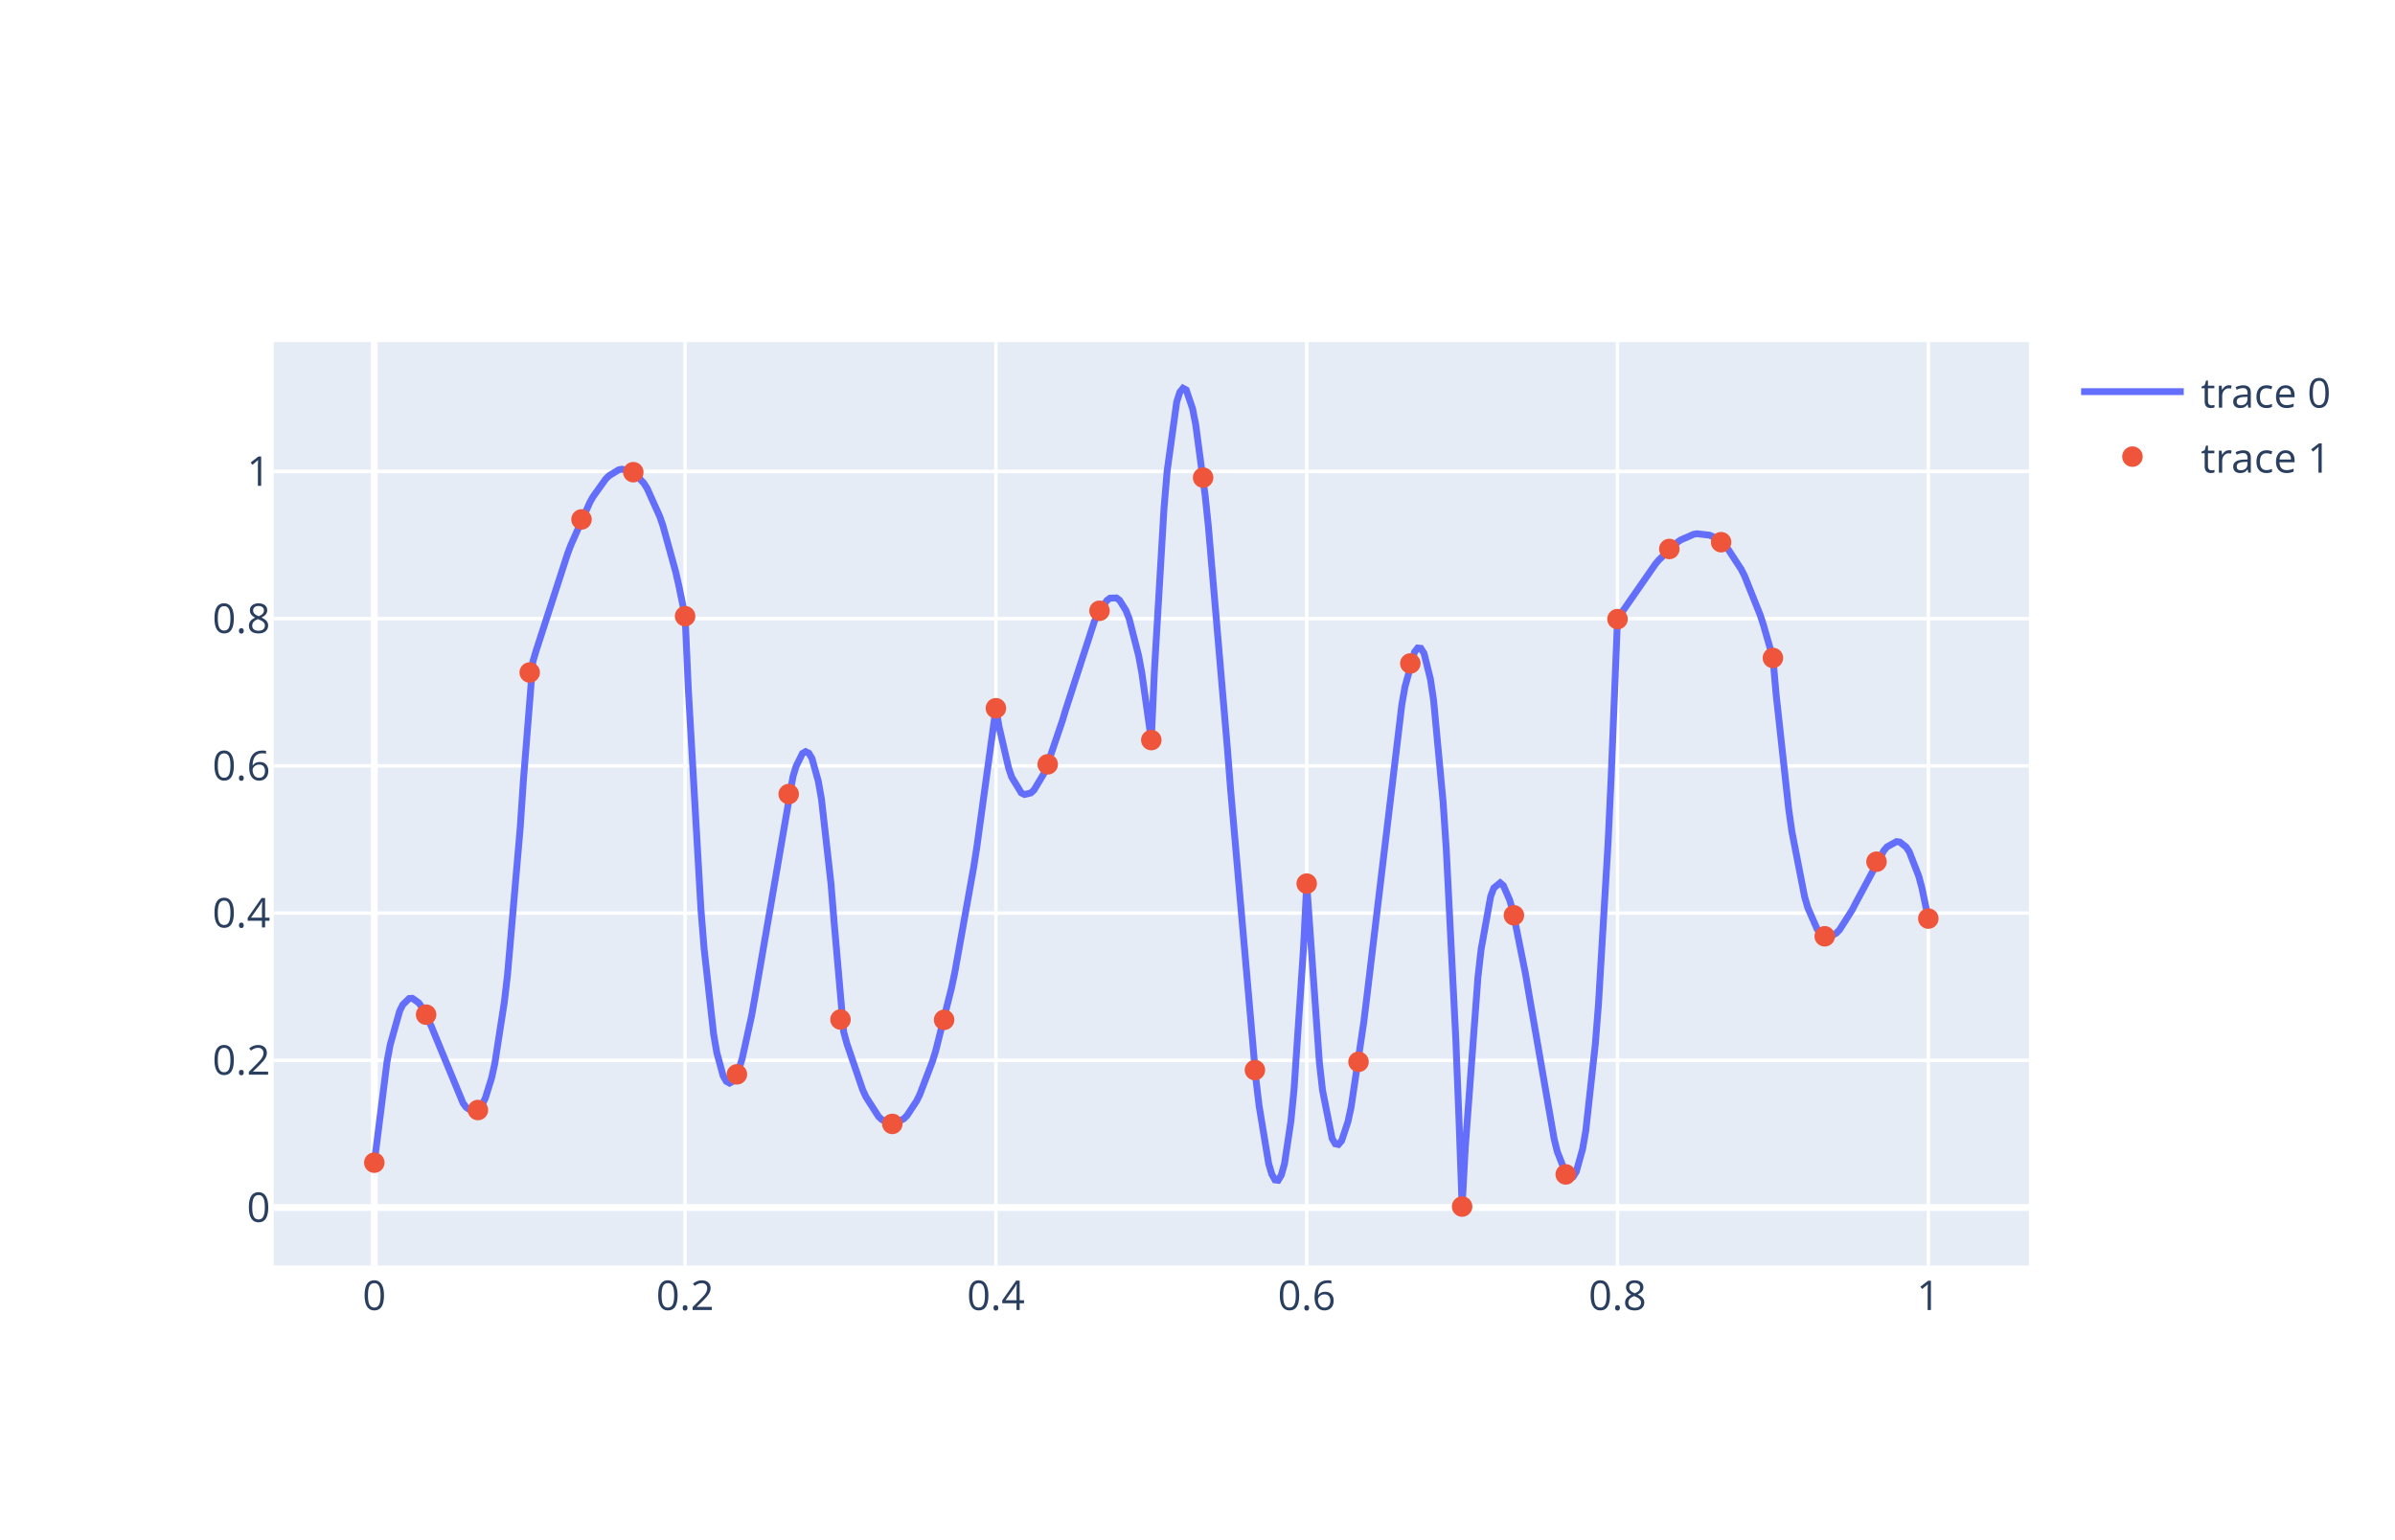
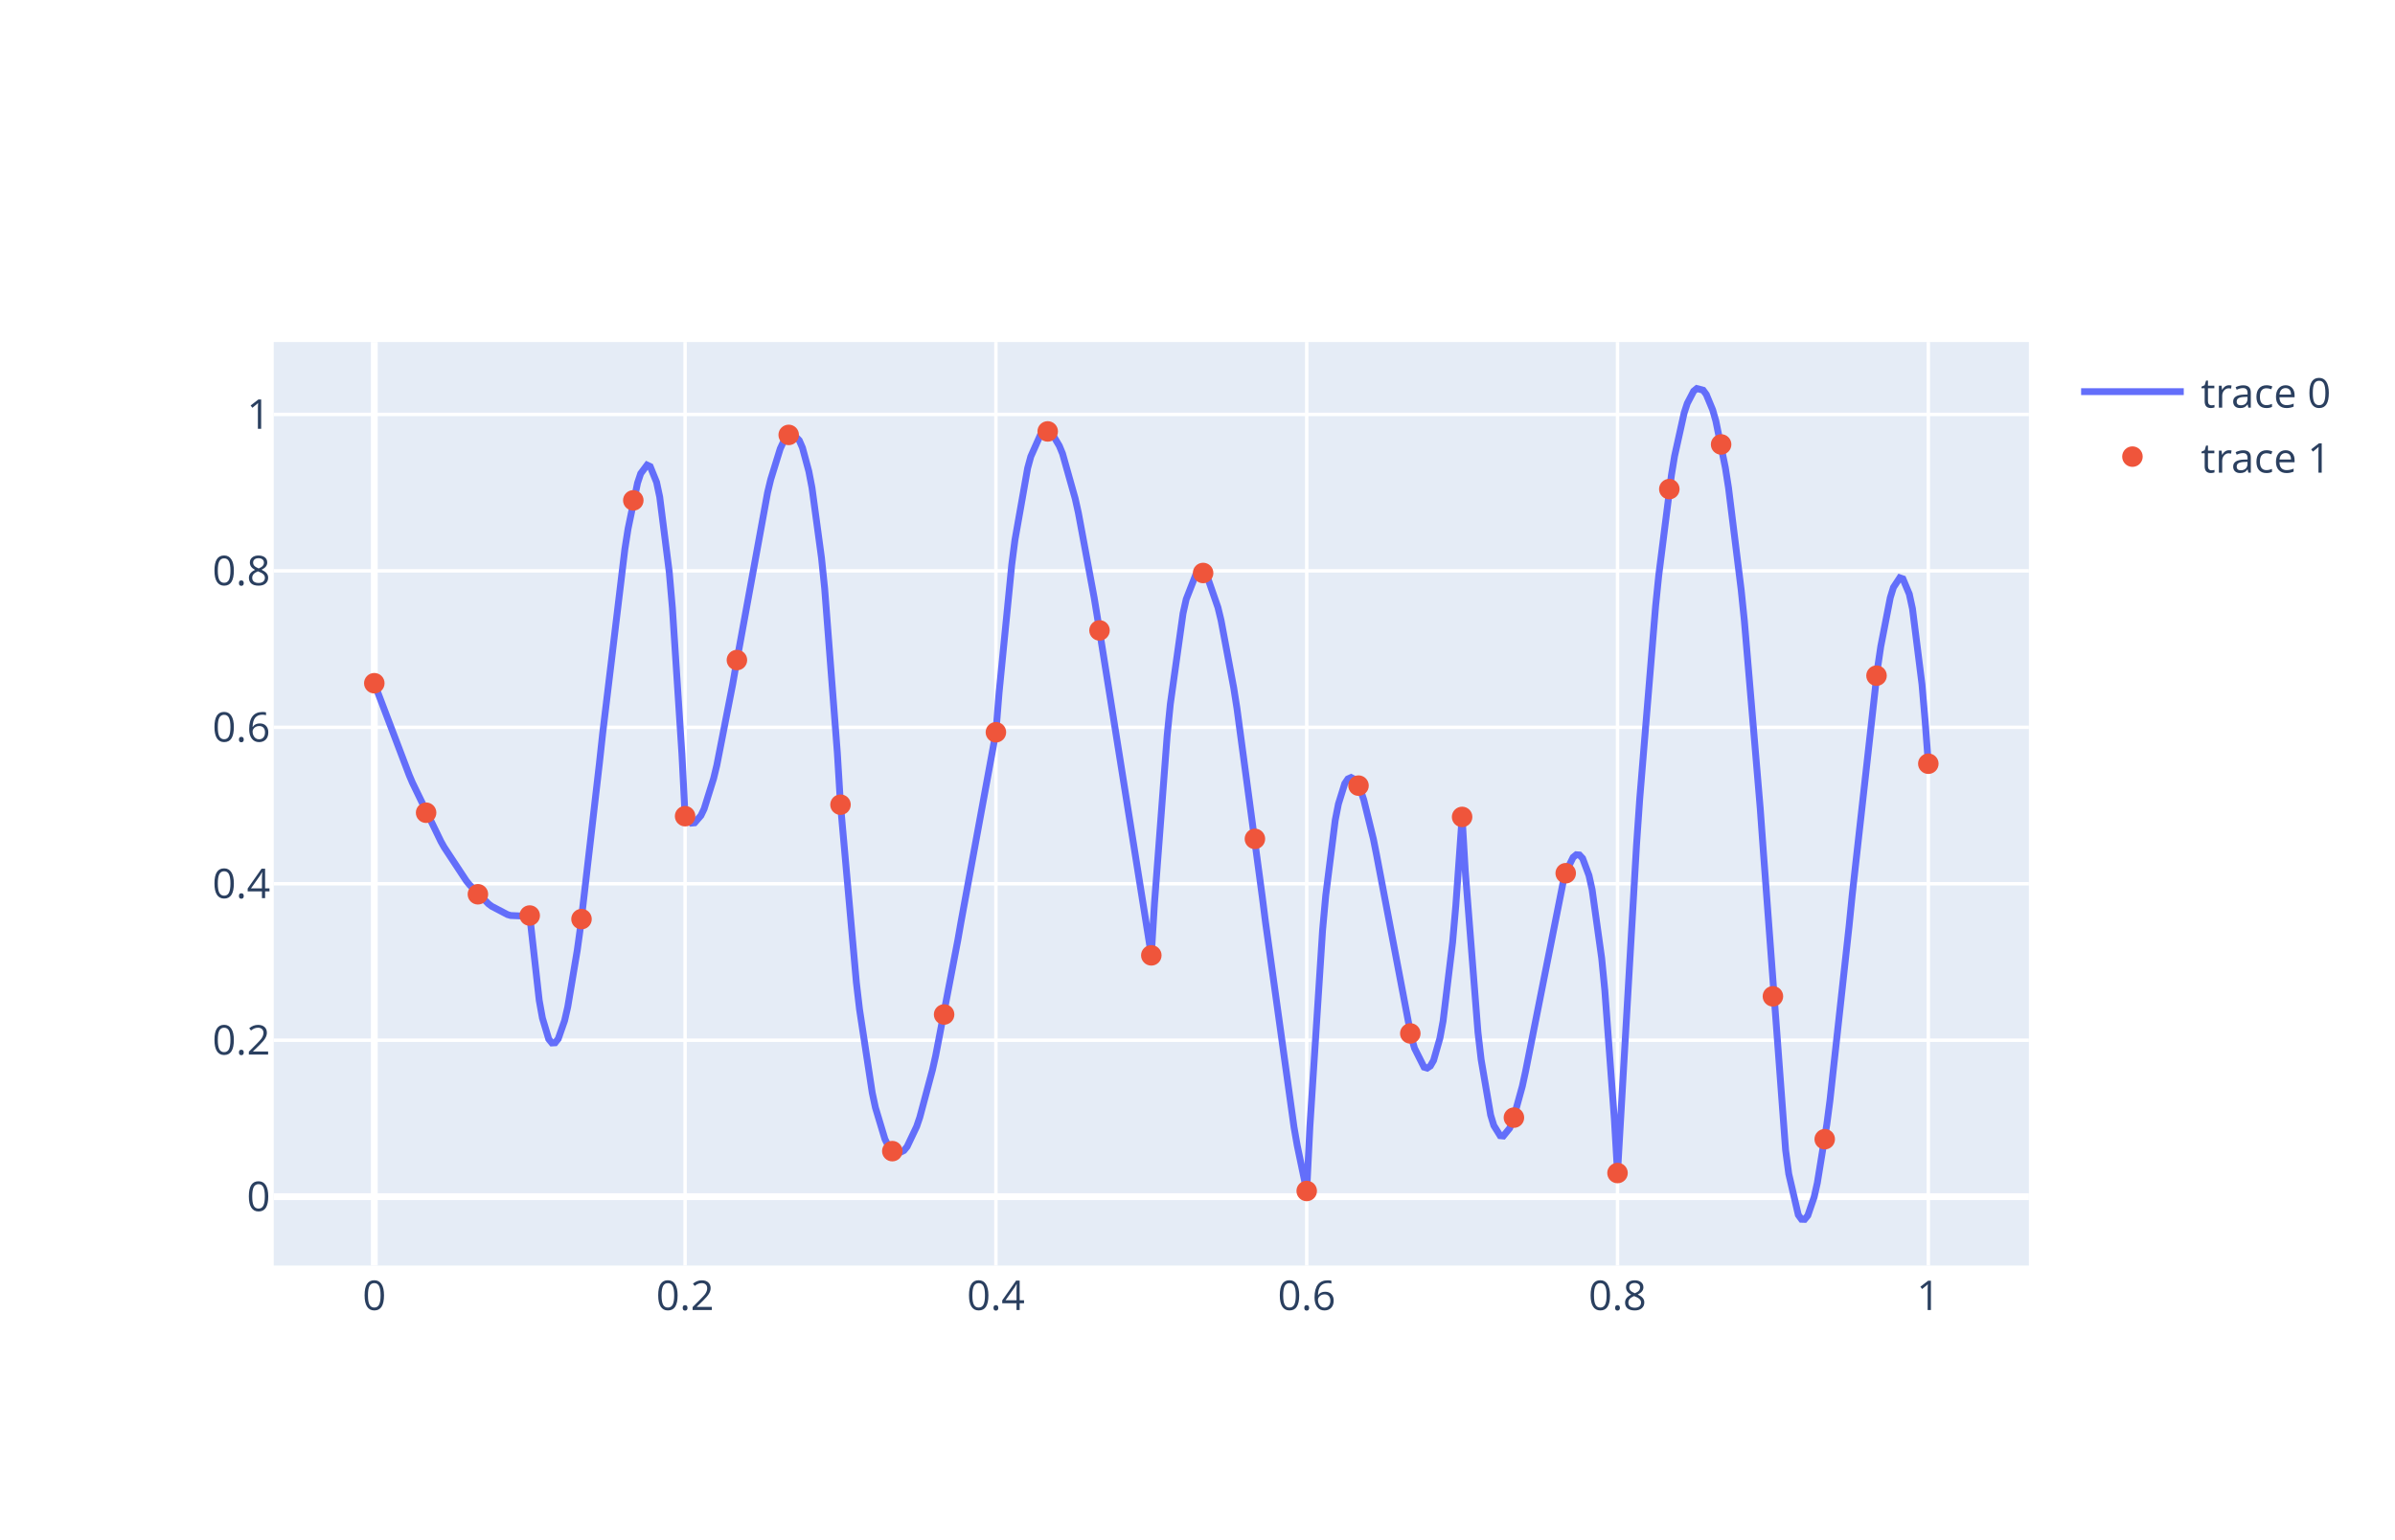
<svg xmlns="http://www.w3.org/2000/svg" class="main-svg" width="700" height="450" style="" viewBox="0 0 700 450">
  <rect x="0" y="0" width="700" height="450" style="fill: rgb(255, 255, 255); fill-opacity: 1;" />
-   <defs id="defs-9b384d">
+   <defs id="defs-17d8e3">
    <g class="clips">
-       <clipPath id="clip9b384dxyplot" class="plotclip">
+       <clipPath id="clip17d8e3xyplot" class="plotclip">
        <rect width="513" height="270" />
      </clipPath>
-       <clipPath class="axesclip" id="clip9b384dx">
+       <clipPath class="axesclip" id="clip17d8e3x">
        <rect x="80" y="0" width="513" height="450" />
      </clipPath>
-       <clipPath class="axesclip" id="clip9b384dy">
+       <clipPath class="axesclip" id="clip17d8e3y">
        <rect x="0" y="100" width="700" height="270" />
      </clipPath>
-       <clipPath class="axesclip" id="clip9b384dxy">
+       <clipPath class="axesclip" id="clip17d8e3xy">
        <rect x="80" y="100" width="513" height="270" />
      </clipPath>
    </g>
    <g class="gradients" />
  </defs>
  <g class="bglayer">
    <rect class="bg" x="80" y="100" width="513" height="270" style="fill: rgb(229, 236, 246); fill-opacity: 1; stroke-width: 0;" />
  </g>
  <g class="layer-below">
    <g class="imagelayer" />
    <g class="shapelayer" />
  </g>
  <g class="cartesianlayer">
    <g class="subplot xy">
      <g class="layer-subplot">
        <g class="shapelayer" />
        <g class="imagelayer" />
      </g>
      <g class="gridlayer">
        <g class="x">
          <path class="xgrid crisp" transform="translate(200.24,0)" d="M0,100v270" style="stroke: rgb(255, 255, 255); stroke-opacity: 1; stroke-width: 1px;" />
          <path class="xgrid crisp" transform="translate(291.08,0)" d="M0,100v270" style="stroke: rgb(255, 255, 255); stroke-opacity: 1; stroke-width: 1px;" />
          <path class="xgrid crisp" transform="translate(381.92,0)" d="M0,100v270" style="stroke: rgb(255, 255, 255); stroke-opacity: 1; stroke-width: 1px;" />
          <path class="xgrid crisp" transform="translate(472.76,0)" d="M0,100v270" style="stroke: rgb(255, 255, 255); stroke-opacity: 1; stroke-width: 1px;" />
          <path class="xgrid crisp" transform="translate(563.6,0)" d="M0,100v270" style="stroke: rgb(255, 255, 255); stroke-opacity: 1; stroke-width: 1px;" />
        </g>
        <g class="y">
-           <path class="ygrid crisp" transform="translate(0,310)" d="M80,0h513" style="stroke: rgb(255, 255, 255); stroke-opacity: 1; stroke-width: 1px;" />
-           <path class="ygrid crisp" transform="translate(0,266.95)" d="M80,0h513" style="stroke: rgb(255, 255, 255); stroke-opacity: 1; stroke-width: 1px;" />
-           <path class="ygrid crisp" transform="translate(0,223.91)" d="M80,0h513" style="stroke: rgb(255, 255, 255); stroke-opacity: 1; stroke-width: 1px;" />
-           <path class="ygrid crisp" transform="translate(0,180.87)" d="M80,0h513" style="stroke: rgb(255, 255, 255); stroke-opacity: 1; stroke-width: 1px;" />
-           <path class="ygrid crisp" transform="translate(0,137.83)" d="M80,0h513" style="stroke: rgb(255, 255, 255); stroke-opacity: 1; stroke-width: 1px;" />
+           <path class="ygrid crisp" transform="translate(0,304.12)" d="M80,0h513" style="stroke: rgb(255, 255, 255); stroke-opacity: 1; stroke-width: 1px;" />
+           <path class="ygrid crisp" transform="translate(0,258.38)" d="M80,0h513" style="stroke: rgb(255, 255, 255); stroke-opacity: 1; stroke-width: 1px;" />
+           <path class="ygrid crisp" transform="translate(0,212.64)" d="M80,0h513" style="stroke: rgb(255, 255, 255); stroke-opacity: 1; stroke-width: 1px;" />
+           <path class="ygrid crisp" transform="translate(0,166.9)" d="M80,0h513" style="stroke: rgb(255, 255, 255); stroke-opacity: 1; stroke-width: 1px;" />
+           <path class="ygrid crisp" transform="translate(0,121.16)" d="M80,0h513" style="stroke: rgb(255, 255, 255); stroke-opacity: 1; stroke-width: 1px;" />
        </g>
      </g>
      <g class="zerolinelayer">
        <path class="xzl zl crisp" transform="translate(109.4,0)" d="M0,100v270" style="stroke: rgb(255, 255, 255); stroke-opacity: 1; stroke-width: 2px;" />
-         <path class="yzl zl crisp" transform="translate(0,353.04)" d="M80,0h513" style="stroke: rgb(255, 255, 255); stroke-opacity: 1; stroke-width: 2px;" />
+         <path class="yzl zl crisp" transform="translate(0,349.86)" d="M80,0h513" style="stroke: rgb(255, 255, 255); stroke-opacity: 1; stroke-width: 2px;" />
      </g>
      <path class="xlines-below" />
      <path class="ylines-below" />
      <g class="overlines-below" />
      <g class="xaxislayer-below" />
      <g class="yaxislayer-below" />
      <g class="overaxes-below" />
-       <g class="plot" transform="translate(80, 100)" clip-path="url('#clip9b384dxyplot')">
+       <g class="plot" transform="translate(80, 100)" clip-path="url('#clip17d8e3xyplot')">
        <g class="scatterlayer mlayer">
-           <g class="trace scatter trace513c8f" style="stroke-miterlimit: 2; opacity: 1;">
+           <g class="trace scatter trace401895" style="stroke-miterlimit: 2; opacity: 1;">
            <g class="fills" />
            <g class="errorbars" />
            <g class="lines">
-               <path class="js-line" d="M29.4,239.92L33.11,210.47L34.03,205.51L36.82,195.57L37.74,193.72L39.6,191.92L40.52,191.87L42.38,193.18L43.3,194.45L46.08,200.06L47.01,202.35L55.35,222.54L56.28,223.77L58.14,225L59.06,224.9L60.92,222.99L61.84,221.08L63.7,215.1L64.62,210.92L67.4,193L68.33,185.06L72.04,142.08L72.97,128.27L75.75,93.44L76.67,90.31L85.94,61.74L86.87,59.3L92.43,46.83L93.36,45.18L97.07,40L97.99,39.1L100.77,37.39L101.7,37.17L104.48,37.69L105.41,38.27L108.19,41.29L109.12,42.75L112.82,50.97L113.75,53.66L117.46,67.09L118.39,71.15L120.24,80.15L120.24,80.15L121.17,101.31L124.87,165.89L125.8,177.44L128.58,202.4L129.51,207.76L131.36,214.55L132.29,216.15L133.22,216.67L134.14,216.17L136,212.51L136.92,209.51L139.71,196.81L140.63,191.63L151.76,127.08L152.68,124.04L154.54,120.28L155.46,119.74L156.39,120.19L157.32,121.73L159.17,128.39L160.1,133.67L162.88,158.37L163.81,169.82L166.59,201.69L167.51,205.09L172.15,218.63L173.08,220.65L176.78,226.45L177.71,227.32L180.49,228.58L181.42,228.54L184.2,227.05L185.13,226.1L187.91,221.88L188.83,220.01L192.54,210.28L193.47,207.28L198.1,188.85L199.03,184.48L204.59,153.51L205.52,147.55L211.08,107.06L211.08,107.06L212.01,112.5L214.79,124.53L215.71,127.23L218.5,131.81L219.42,132.28L221.28,131.84L222.2,131L224.98,126.36L225.91,124.23L230.55,110.59L231.47,107.51L239.82,81.78L240.74,79.76L243.52,75.55L244.45,74.87L246.3,74.82L247.23,75.5L249.08,78.46L250.01,80.81L252.79,91.68L253.72,96.69L256.5,116.37L256.5,116.37L257.43,95.62L260.21,48.63L261.13,37.69L263.92,17.52L264.84,14.64L265.77,13.5L266.7,13.99L268.55,19.43L269.48,24.16L272.26,45.07L273.18,53.91L278.75,118.96L279.67,130.77L287.09,215.64L288.02,223.39L290.8,240.22L291.72,243.31L292.65,244.97L293.58,245.08L294.5,243.54L295.43,240.22L297.29,227.85L298.21,218.58L300.99,177.09L301.92,158.34L305.63,210.69L306.55,218.8L309.34,232.83L310.26,234.41L311.19,234.61L312.12,233.54L313.97,227.96L314.9,223.67L318.6,198.81L319.53,191.18L329.73,105.94L330.66,100.71L333.44,90.62L334.36,89.45L335.29,89.55L336.22,91.03L338.07,98.5L339,104.7L341.78,134.37L342.71,148.3L345.49,203.6L346.41,226.88L347.34,252.75L347.34,252.75L348.27,235.5L351.97,185.67L352.9,177.54L355.68,162.09L356.61,159.61L358.46,158.11L359.39,158.9L361.24,163.13L362.17,166.37L365.88,184.77L366.81,190.27L374.22,232.89L375.15,236.68L377.93,243.77L378.86,244.41L379.78,244.04L380.71,242.56L382.56,235.92L383.49,230.57L386.27,205.33L387.2,193.54L389.98,146.78L390.91,127.09L392.76,81L392.76,81L393.69,79.53L403.88,64.85L404.81,63.74L410.37,58.45L411.3,57.83L415.01,56.21L415.93,56.04L419.64,56.46L420.57,56.85L424.28,59.7L425.2,60.75L428.91,66.44L429.84,68.25L434.47,79.82L435.4,82.67L438.18,92.36L438.18,92.36L439.11,102.94L442.81,136.73L443.74,143.2L447.45,162.21L448.38,165.4L451.16,171.74L452.08,172.88L453.94,173.91L454.86,173.86L456.72,172.8L457.65,171.85L461.35,166.02L462.28,164.22L470.62,148.65L471.55,147.58L474.33,146.04L475.26,146.18L477.11,147.64L478.04,149.03L480.82,156.2L481.75,159.7L483.6,168.56" style="vector-effect: non-scaling-stroke; fill: none; stroke: rgb(99, 110, 250); stroke-opacity: 1; stroke-width: 2px; opacity: 1;" />
+               <path class="js-line" d="M29.4,99.75L39.6,126.61L40.52,128.78L48.87,146.01L49.79,147.65L56.28,157.5L57.21,158.66L62.77,164.26L63.7,164.96L68.33,167.39L69.26,167.66L73.89,167.86L74.82,167.67L77.6,192.47L78.53,197.63L80.38,203.79L81.31,204.93L82.24,204.88L83.16,203.72L85.02,198.39L85.94,194.37L88.72,177.82L89.65,171.07L95.21,123.02L96.14,114.48L102.63,60.57L103.56,54.64L106.34,41.21L107.26,38.45L109.12,35.96L110.04,36.39L111.9,40.98L112.82,45.3L115.61,67.27L116.53,77.86L119.31,120.52L120.24,138.62L122.09,140.65L123.02,140.56L124.87,138.43L125.8,136.48L128.58,127.57L129.51,123.73L134.14,100.09L135.07,94.77L144.34,44.02L145.27,40.16L148.05,31.16L148.98,29.17L150.83,26.96L151.76,26.83L153.61,28.76L154.54,30.9L156.39,37.76L157.32,42.58L160.1,63.06L161.03,72.05L164.73,120.04L165.66,135.26L170.29,187.19L171.22,195.12L174.93,219.46L175.86,223.8L178.64,233.03L179.56,234.91L181.42,237.01L182.34,237.28L184.2,236.37L185.13,235.23L187.91,229.37L188.83,226.67L192.54,212.78L193.47,208.64L199.96,174.8L200.88,169.54L211.08,114.09L211.08,114.09L212.01,102.48L215.71,65.09L216.64,57.89L220.35,36.89L221.28,33.47L224.06,27.2L224.98,26.36L226.84,26.39L227.76,27.22L229.62,30.36L230.55,32.62L234.25,45.75L235.18,49.92L239.82,74.85L240.74,80.47L256.5,179.31L256.5,179.31L257.43,163.97L261.13,115.1L262.06,105.83L265.77,79.35L266.7,75.19L269.48,68.06L270.4,67.32L272.26,68.1L273.18,69.54L275.97,77.58L276.89,81.38L280.6,101.17L281.53,107.08L288.94,162.26L289.87,169.58L298.21,229.55L299.14,234.86L301.92,248.2L301.92,248.2L302.85,229.39L306.55,172.05L307.48,161.82L310.26,139.76L311.19,135.04L313.04,129.09L313.97,127.72L314.9,127.31L315.82,127.79L317.68,131.13L318.6,133.84L321.39,145.2L322.31,149.81L332.51,203.32L333.44,206.48L336.22,212.01L337.14,212.28L338.07,211.65L339,210.03L340.85,203.55L341.78,198.53L344.56,175.47L345.49,164.87L347.34,138.84L347.34,138.84L348.27,154.72L351.97,201.77L352.9,209.79L355.68,226.01L356.61,229.06L358.46,232.04L359.39,232.13L361.24,229.85L362.17,227.63L364.95,217.53L365.88,213.26L377,157.27L377.93,154.42L379.78,150.66L380.71,149.89L381.64,149.96L382.56,150.95L384.42,155.95L385.34,160.12L388.13,180.13L389.05,189.55L391.83,227.1L392.76,242.95L398.32,147L399.25,133.58L403.88,77.33L404.81,68.23L408.52,38.9L409.44,33.32L412.23,20.75L413.15,17.94L415.01,14.36L415.93,13.59L417.79,14.08L418.71,15.33L420.57,19.83L421.5,23.07L424.28,36.74L425.2,42.6L428.91,72.49L429.84,81.55L434.47,136.32L435.4,149.15L441.89,236.23L442.81,243.21L445.6,255.2L446.52,256.47L447.45,256.5L448.38,255.38L450.23,249.97L451.16,245.85L453.94,228.7L454.86,221.66L460.43,170.88L461.35,161.72L468.77,95.3L469.7,89.02L472.48,74.74L473.4,71.75L475.26,68.92L476.18,69.23L478.04,73.68L478.97,77.97L481.75,100.08L482.67,110.78L483.6,123.28" style="vector-effect: non-scaling-stroke; fill: none; stroke: rgb(99, 110, 250); stroke-opacity: 1; stroke-width: 2px; opacity: 1;" />
            </g>
            <g class="points" />
            <g class="text" />
          </g>
-           <g class="trace scatter trace77cfb6" style="stroke-miterlimit: 2; opacity: 1;">
+           <g class="trace scatter trace34ce35" style="stroke-miterlimit: 2; opacity: 1;">
            <g class="fills" />
            <g class="errorbars" />
            <g class="lines" />
            <g class="points">
-               <path class="point" transform="translate(29.4,239.92)" d="M3,0A3,3 0 1,1 0,-3A3,3 0 0,1 3,0Z" style="opacity: 1; stroke-width: 0px; fill: rgb(239, 85, 59); fill-opacity: 1;" />
-               <path class="point" transform="translate(74.82,96.61)" d="M3,0A3,3 0 1,1 0,-3A3,3 0 0,1 3,0Z" style="opacity: 1; stroke-width: 0px; fill: rgb(239, 85, 59); fill-opacity: 1;" />
-               <path class="point" transform="translate(120.24,80.15)" d="M3,0A3,3 0 1,1 0,-3A3,3 0 0,1 3,0Z" style="opacity: 1; stroke-width: 0px; fill: rgb(239, 85, 59); fill-opacity: 1;" />
-               <path class="point" transform="translate(165.66,198.07)" d="M3,0A3,3 0 1,1 0,-3A3,3 0 0,1 3,0Z" style="opacity: 1; stroke-width: 0px; fill: rgb(239, 85, 59); fill-opacity: 1;" />
-               <path class="point" transform="translate(211.08,107.06)" d="M3,0A3,3 0 1,1 0,-3A3,3 0 0,1 3,0Z" style="opacity: 1; stroke-width: 0px; fill: rgb(239, 85, 59); fill-opacity: 1;" />
-               <path class="point" transform="translate(256.5,116.37)" d="M3,0A3,3 0 1,1 0,-3A3,3 0 0,1 3,0Z" style="opacity: 1; stroke-width: 0px; fill: rgb(239, 85, 59); fill-opacity: 1;" />
-               <path class="point" transform="translate(301.92,158.34)" d="M3,0A3,3 0 1,1 0,-3A3,3 0 0,1 3,0Z" style="opacity: 1; stroke-width: 0px; fill: rgb(239, 85, 59); fill-opacity: 1;" />
-               <path class="point" transform="translate(347.34,252.75)" d="M3,0A3,3 0 1,1 0,-3A3,3 0 0,1 3,0Z" style="opacity: 1; stroke-width: 0px; fill: rgb(239, 85, 59); fill-opacity: 1;" />
-               <path class="point" transform="translate(392.76,81)" d="M3,0A3,3 0 1,1 0,-3A3,3 0 0,1 3,0Z" style="opacity: 1; stroke-width: 0px; fill: rgb(239, 85, 59); fill-opacity: 1;" />
-               <path class="point" transform="translate(438.18,92.36)" d="M3,0A3,3 0 1,1 0,-3A3,3 0 0,1 3,0Z" style="opacity: 1; stroke-width: 0px; fill: rgb(239, 85, 59); fill-opacity: 1;" />
-               <path class="point" transform="translate(483.6,168.56)" d="M3,0A3,3 0 1,1 0,-3A3,3 0 0,1 3,0Z" style="opacity: 1; stroke-width: 0px; fill: rgb(239, 85, 59); fill-opacity: 1;" />
-               <path class="point" transform="translate(44.54,196.65)" d="M3,0A3,3 0 1,1 0,-3A3,3 0 0,1 3,0Z" style="opacity: 1; stroke-width: 0px; fill: rgb(239, 85, 59); fill-opacity: 1;" />
-               <path class="point" transform="translate(59.68,224.53)" d="M3,0A3,3 0 1,1 0,-3A3,3 0 0,1 3,0Z" style="opacity: 1; stroke-width: 0px; fill: rgb(239, 85, 59); fill-opacity: 1;" />
-               <path class="point" transform="translate(89.96,51.86)" d="M3,0A3,3 0 1,1 0,-3A3,3 0 0,1 3,0Z" style="opacity: 1; stroke-width: 0px; fill: rgb(239, 85, 59); fill-opacity: 1;" />
-               <path class="point" transform="translate(105.1,38.05)" d="M3,0A3,3 0 1,1 0,-3A3,3 0 0,1 3,0Z" style="opacity: 1; stroke-width: 0px; fill: rgb(239, 85, 59); fill-opacity: 1;" />
-               <path class="point" transform="translate(135.38,214.1)" d="M3,0A3,3 0 1,1 0,-3A3,3 0 0,1 3,0Z" style="opacity: 1; stroke-width: 0px; fill: rgb(239, 85, 59); fill-opacity: 1;" />
-               <path class="point" transform="translate(150.52,132.16)" d="M3,0A3,3 0 1,1 0,-3A3,3 0 0,1 3,0Z" style="opacity: 1; stroke-width: 0px; fill: rgb(239, 85, 59); fill-opacity: 1;" />
-               <path class="point" transform="translate(180.8,228.59)" d="M3,0A3,3 0 1,1 0,-3A3,3 0 0,1 3,0Z" style="opacity: 1; stroke-width: 0px; fill: rgb(239, 85, 59); fill-opacity: 1;" />
-               <path class="point" transform="translate(195.94,198.16)" d="M3,0A3,3 0 1,1 0,-3A3,3 0 0,1 3,0Z" style="opacity: 1; stroke-width: 0px; fill: rgb(239, 85, 59); fill-opacity: 1;" />
-               <path class="point" transform="translate(226.22,123.46)" d="M3,0A3,3 0 1,1 0,-3A3,3 0 0,1 3,0Z" style="opacity: 1; stroke-width: 0px; fill: rgb(239, 85, 59); fill-opacity: 1;" />
-               <path class="point" transform="translate(241.36,78.57)" d="M3,0A3,3 0 1,1 0,-3A3,3 0 0,1 3,0Z" style="opacity: 1; stroke-width: 0px; fill: rgb(239, 85, 59); fill-opacity: 1;" />
-               <path class="point" transform="translate(271.64,39.64)" d="M3,0A3,3 0 1,1 0,-3A3,3 0 0,1 3,0Z" style="opacity: 1; stroke-width: 0px; fill: rgb(239, 85, 59); fill-opacity: 1;" />
-               <path class="point" transform="translate(286.78,212.85)" d="M3,0A3,3 0 1,1 0,-3A3,3 0 0,1 3,0Z" style="opacity: 1; stroke-width: 0px; fill: rgb(239, 85, 59); fill-opacity: 1;" />
-               <path class="point" transform="translate(317.06,210.44)" d="M3,0A3,3 0 1,1 0,-3A3,3 0 0,1 3,0Z" style="opacity: 1; stroke-width: 0px; fill: rgb(239, 85, 59); fill-opacity: 1;" />
-               <path class="point" transform="translate(332.2,93.97)" d="M3,0A3,3 0 1,1 0,-3A3,3 0 0,1 3,0Z" style="opacity: 1; stroke-width: 0px; fill: rgb(239, 85, 59); fill-opacity: 1;" />
-               <path class="point" transform="translate(362.48,167.6)" d="M3,0A3,3 0 1,1 0,-3A3,3 0 0,1 3,0Z" style="opacity: 1; stroke-width: 0px; fill: rgb(239, 85, 59); fill-opacity: 1;" />
-               <path class="point" transform="translate(377.62,243.35)" d="M3,0A3,3 0 1,1 0,-3A3,3 0 0,1 3,0Z" style="opacity: 1; stroke-width: 0px; fill: rgb(239, 85, 59); fill-opacity: 1;" />
-               <path class="point" transform="translate(407.9,60.5)" d="M3,0A3,3 0 1,1 0,-3A3,3 0 0,1 3,0Z" style="opacity: 1; stroke-width: 0px; fill: rgb(239, 85, 59); fill-opacity: 1;" />
-               <path class="point" transform="translate(423.04,58.52)" d="M3,0A3,3 0 1,1 0,-3A3,3 0 0,1 3,0Z" style="opacity: 1; stroke-width: 0px; fill: rgb(239, 85, 59); fill-opacity: 1;" />
-               <path class="point" transform="translate(453.32,173.74)" d="M3,0A3,3 0 1,1 0,-3A3,3 0 0,1 3,0Z" style="opacity: 1; stroke-width: 0px; fill: rgb(239, 85, 59); fill-opacity: 1;" />
-               <path class="point" transform="translate(468.46,151.93)" d="M3,0A3,3 0 1,1 0,-3A3,3 0 0,1 3,0Z" style="opacity: 1; stroke-width: 0px; fill: rgb(239, 85, 59); fill-opacity: 1;" />
+               <path class="point" transform="translate(29.4,99.75)" d="M3,0A3,3 0 1,1 0,-3A3,3 0 0,1 3,0Z" style="opacity: 1; stroke-width: 0px; fill: rgb(239, 85, 59); fill-opacity: 1;" />
+               <path class="point" transform="translate(74.82,167.67)" d="M3,0A3,3 0 1,1 0,-3A3,3 0 0,1 3,0Z" style="opacity: 1; stroke-width: 0px; fill: rgb(239, 85, 59); fill-opacity: 1;" />
+               <path class="point" transform="translate(120.24,138.62)" d="M3,0A3,3 0 1,1 0,-3A3,3 0 0,1 3,0Z" style="opacity: 1; stroke-width: 0px; fill: rgb(239, 85, 59); fill-opacity: 1;" />
+               <path class="point" transform="translate(165.66,135.26)" d="M3,0A3,3 0 1,1 0,-3A3,3 0 0,1 3,0Z" style="opacity: 1; stroke-width: 0px; fill: rgb(239, 85, 59); fill-opacity: 1;" />
+               <path class="point" transform="translate(211.08,114.09)" d="M3,0A3,3 0 1,1 0,-3A3,3 0 0,1 3,0Z" style="opacity: 1; stroke-width: 0px; fill: rgb(239, 85, 59); fill-opacity: 1;" />
+               <path class="point" transform="translate(256.5,179.31)" d="M3,0A3,3 0 1,1 0,-3A3,3 0 0,1 3,0Z" style="opacity: 1; stroke-width: 0px; fill: rgb(239, 85, 59); fill-opacity: 1;" />
+               <path class="point" transform="translate(301.92,248.2)" d="M3,0A3,3 0 1,1 0,-3A3,3 0 0,1 3,0Z" style="opacity: 1; stroke-width: 0px; fill: rgb(239, 85, 59); fill-opacity: 1;" />
+               <path class="point" transform="translate(347.34,138.84)" d="M3,0A3,3 0 1,1 0,-3A3,3 0 0,1 3,0Z" style="opacity: 1; stroke-width: 0px; fill: rgb(239, 85, 59); fill-opacity: 1;" />
+               <path class="point" transform="translate(392.76,242.95)" d="M3,0A3,3 0 1,1 0,-3A3,3 0 0,1 3,0Z" style="opacity: 1; stroke-width: 0px; fill: rgb(239, 85, 59); fill-opacity: 1;" />
+               <path class="point" transform="translate(438.18,191.29)" d="M3,0A3,3 0 1,1 0,-3A3,3 0 0,1 3,0Z" style="opacity: 1; stroke-width: 0px; fill: rgb(239, 85, 59); fill-opacity: 1;" />
+               <path class="point" transform="translate(483.6,123.28)" d="M3,0A3,3 0 1,1 0,-3A3,3 0 0,1 3,0Z" style="opacity: 1; stroke-width: 0px; fill: rgb(239, 85, 59); fill-opacity: 1;" />
+               <path class="point" transform="translate(44.54,137.61)" d="M3,0A3,3 0 1,1 0,-3A3,3 0 0,1 3,0Z" style="opacity: 1; stroke-width: 0px; fill: rgb(239, 85, 59); fill-opacity: 1;" />
+               <path class="point" transform="translate(59.68,161.45)" d="M3,0A3,3 0 1,1 0,-3A3,3 0 0,1 3,0Z" style="opacity: 1; stroke-width: 0px; fill: rgb(239, 85, 59); fill-opacity: 1;" />
+               <path class="point" transform="translate(89.96,168.71)" d="M3,0A3,3 0 1,1 0,-3A3,3 0 0,1 3,0Z" style="opacity: 1; stroke-width: 0px; fill: rgb(239, 85, 59); fill-opacity: 1;" />
+               <path class="point" transform="translate(105.1,46.29)" d="M3,0A3,3 0 1,1 0,-3A3,3 0 0,1 3,0Z" style="opacity: 1; stroke-width: 0px; fill: rgb(239, 85, 59); fill-opacity: 1;" />
+               <path class="point" transform="translate(135.38,92.98)" d="M3,0A3,3 0 1,1 0,-3A3,3 0 0,1 3,0Z" style="opacity: 1; stroke-width: 0px; fill: rgb(239, 85, 59); fill-opacity: 1;" />
+               <path class="point" transform="translate(150.52,27.15)" d="M3,0A3,3 0 1,1 0,-3A3,3 0 0,1 3,0Z" style="opacity: 1; stroke-width: 0px; fill: rgb(239, 85, 59); fill-opacity: 1;" />
+               <path class="point" transform="translate(180.8,236.55)" d="M3,0A3,3 0 1,1 0,-3A3,3 0 0,1 3,0Z" style="opacity: 1; stroke-width: 0px; fill: rgb(239, 85, 59); fill-opacity: 1;" />
+               <path class="point" transform="translate(195.94,196.6)" d="M3,0A3,3 0 1,1 0,-3A3,3 0 0,1 3,0Z" style="opacity: 1; stroke-width: 0px; fill: rgb(239, 85, 59); fill-opacity: 1;" />
+               <path class="point" transform="translate(226.22,26.13)" d="M3,0A3,3 0 1,1 0,-3A3,3 0 0,1 3,0Z" style="opacity: 1; stroke-width: 0px; fill: rgb(239, 85, 59); fill-opacity: 1;" />
+               <path class="point" transform="translate(241.36,84.31)" d="M3,0A3,3 0 1,1 0,-3A3,3 0 0,1 3,0Z" style="opacity: 1; stroke-width: 0px; fill: rgb(239, 85, 59); fill-opacity: 1;" />
+               <path class="point" transform="translate(271.64,67.52)" d="M3,0A3,3 0 1,1 0,-3A3,3 0 0,1 3,0Z" style="opacity: 1; stroke-width: 0px; fill: rgb(239, 85, 59); fill-opacity: 1;" />
+               <path class="point" transform="translate(286.78,145.26)" d="M3,0A3,3 0 1,1 0,-3A3,3 0 0,1 3,0Z" style="opacity: 1; stroke-width: 0px; fill: rgb(239, 85, 59); fill-opacity: 1;" />
+               <path class="point" transform="translate(317.06,129.69)" d="M3,0A3,3 0 1,1 0,-3A3,3 0 0,1 3,0Z" style="opacity: 1; stroke-width: 0px; fill: rgb(239, 85, 59); fill-opacity: 1;" />
+               <path class="point" transform="translate(332.2,202.14)" d="M3,0A3,3 0 1,1 0,-3A3,3 0 0,1 3,0Z" style="opacity: 1; stroke-width: 0px; fill: rgb(239, 85, 59); fill-opacity: 1;" />
+               <path class="point" transform="translate(362.48,226.75)" d="M3,0A3,3 0 1,1 0,-3A3,3 0 0,1 3,0Z" style="opacity: 1; stroke-width: 0px; fill: rgb(239, 85, 59); fill-opacity: 1;" />
+               <path class="point" transform="translate(377.62,155.3)" d="M3,0A3,3 0 1,1 0,-3A3,3 0 0,1 3,0Z" style="opacity: 1; stroke-width: 0px; fill: rgb(239, 85, 59); fill-opacity: 1;" />
+               <path class="point" transform="translate(407.9,43)" d="M3,0A3,3 0 1,1 0,-3A3,3 0 0,1 3,0Z" style="opacity: 1; stroke-width: 0px; fill: rgb(239, 85, 59); fill-opacity: 1;" />
+               <path class="point" transform="translate(423.04,29.94)" d="M3,0A3,3 0 1,1 0,-3A3,3 0 0,1 3,0Z" style="opacity: 1; stroke-width: 0px; fill: rgb(239, 85, 59); fill-opacity: 1;" />
+               <path class="point" transform="translate(453.32,233.06)" d="M3,0A3,3 0 1,1 0,-3A3,3 0 0,1 3,0Z" style="opacity: 1; stroke-width: 0px; fill: rgb(239, 85, 59); fill-opacity: 1;" />
+               <path class="point" transform="translate(468.46,97.54)" d="M3,0A3,3 0 1,1 0,-3A3,3 0 0,1 3,0Z" style="opacity: 1; stroke-width: 0px; fill: rgb(239, 85, 59); fill-opacity: 1;" />
            </g>
            <g class="text" />
          </g>
        </g>
      </g>
      <g class="overplot" />
      <path class="xlines-above crisp" d="M0,0" style="fill: none;" />
      <path class="ylines-above crisp" d="M0,0" style="fill: none;" />
      <g class="overlines-above" />
      <g class="xaxislayer-above">
        <g class="xtick">
          <text text-anchor="middle" x="0" y="383" transform="translate(109.4,0)" style="font-family: 'Open Sans', verdana, arial, sans-serif; font-size: 12px; fill: rgb(42, 63, 95); fill-opacity: 1; white-space: pre;">0</text>
        </g>
        <g class="xtick">
          <text text-anchor="middle" x="0" y="383" transform="translate(200.24,0)" style="font-family: 'Open Sans', verdana, arial, sans-serif; font-size: 12px; fill: rgb(42, 63, 95); fill-opacity: 1; white-space: pre;">0.2</text>
        </g>
        <g class="xtick">
          <text text-anchor="middle" x="0" y="383" transform="translate(291.08,0)" style="font-family: 'Open Sans', verdana, arial, sans-serif; font-size: 12px; fill: rgb(42, 63, 95); fill-opacity: 1; white-space: pre;">0.4</text>
        </g>
        <g class="xtick">
          <text text-anchor="middle" x="0" y="383" transform="translate(381.92,0)" style="font-family: 'Open Sans', verdana, arial, sans-serif; font-size: 12px; fill: rgb(42, 63, 95); fill-opacity: 1; white-space: pre;">0.6</text>
        </g>
        <g class="xtick">
          <text text-anchor="middle" x="0" y="383" transform="translate(472.76,0)" style="font-family: 'Open Sans', verdana, arial, sans-serif; font-size: 12px; fill: rgb(42, 63, 95); fill-opacity: 1; white-space: pre;">0.8</text>
        </g>
        <g class="xtick">
          <text text-anchor="middle" x="0" y="383" transform="translate(563.6,0)" style="font-family: 'Open Sans', verdana, arial, sans-serif; font-size: 12px; fill: rgb(42, 63, 95); fill-opacity: 1; white-space: pre;">1</text>
        </g>
      </g>
      <g class="yaxislayer-above">
        <g class="ytick">
-           <text text-anchor="end" x="79" y="4.2" transform="translate(0,353.04)" style="font-family: 'Open Sans', verdana, arial, sans-serif; font-size: 12px; fill: rgb(42, 63, 95); fill-opacity: 1; white-space: pre;">0</text>
-         </g>
-         <g class="ytick">
-           <text text-anchor="end" x="79" y="4.2" transform="translate(0,310)" style="font-family: 'Open Sans', verdana, arial, sans-serif; font-size: 12px; fill: rgb(42, 63, 95); fill-opacity: 1; white-space: pre;">0.2</text>
-         </g>
-         <g class="ytick">
-           <text text-anchor="end" x="79" y="4.2" transform="translate(0,266.95)" style="font-family: 'Open Sans', verdana, arial, sans-serif; font-size: 12px; fill: rgb(42, 63, 95); fill-opacity: 1; white-space: pre;">0.4</text>
-         </g>
-         <g class="ytick">
-           <text text-anchor="end" x="79" y="4.2" transform="translate(0,223.91)" style="font-family: 'Open Sans', verdana, arial, sans-serif; font-size: 12px; fill: rgb(42, 63, 95); fill-opacity: 1; white-space: pre;">0.6</text>
-         </g>
-         <g class="ytick">
-           <text text-anchor="end" x="79" y="4.2" transform="translate(0,180.87)" style="font-family: 'Open Sans', verdana, arial, sans-serif; font-size: 12px; fill: rgb(42, 63, 95); fill-opacity: 1; white-space: pre;">0.8</text>
-         </g>
-         <g class="ytick">
-           <text text-anchor="end" x="79" y="4.2" transform="translate(0,137.83)" style="font-family: 'Open Sans', verdana, arial, sans-serif; font-size: 12px; fill: rgb(42, 63, 95); fill-opacity: 1; white-space: pre;">1</text>
+           <text text-anchor="end" x="79" y="4.2" transform="translate(0,349.86)" style="font-family: 'Open Sans', verdana, arial, sans-serif; font-size: 12px; fill: rgb(42, 63, 95); fill-opacity: 1; white-space: pre;">0</text>
+         </g>
+         <g class="ytick">
+           <text text-anchor="end" x="79" y="4.2" transform="translate(0,304.12)" style="font-family: 'Open Sans', verdana, arial, sans-serif; font-size: 12px; fill: rgb(42, 63, 95); fill-opacity: 1; white-space: pre;">0.2</text>
+         </g>
+         <g class="ytick">
+           <text text-anchor="end" x="79" y="4.2" transform="translate(0,258.38)" style="font-family: 'Open Sans', verdana, arial, sans-serif; font-size: 12px; fill: rgb(42, 63, 95); fill-opacity: 1; white-space: pre;">0.4</text>
+         </g>
+         <g class="ytick">
+           <text text-anchor="end" x="79" y="4.2" transform="translate(0,212.64)" style="font-family: 'Open Sans', verdana, arial, sans-serif; font-size: 12px; fill: rgb(42, 63, 95); fill-opacity: 1; white-space: pre;">0.6</text>
+         </g>
+         <g class="ytick">
+           <text text-anchor="end" x="79" y="4.2" transform="translate(0,166.9)" style="font-family: 'Open Sans', verdana, arial, sans-serif; font-size: 12px; fill: rgb(42, 63, 95); fill-opacity: 1; white-space: pre;">0.8</text>
+         </g>
+         <g class="ytick">
+           <text text-anchor="end" x="79" y="4.2" transform="translate(0,121.16)" style="font-family: 'Open Sans', verdana, arial, sans-serif; font-size: 12px; fill: rgb(42, 63, 95); fill-opacity: 1; white-space: pre;">1</text>
        </g>
      </g>
      <g class="overaxes-above" />
    </g>
  </g>
  <g class="polarlayer" />
  <g class="ternarylayer" />
  <g class="geolayer" />
  <g class="funnelarealayer" />
  <g class="pielayer" />
  <g class="treemaplayer" />
  <g class="sunburstlayer" />
  <g class="glimages" />
-   <defs id="topdefs-9b384d">
+   <defs id="topdefs-17d8e3">
    <g class="clips" />
-     <clipPath id="legend9b384d">
+     <clipPath id="legend17d8e3">
      <rect width="85" height="48" x="0" y="0" />
    </clipPath>
  </defs>
  <g class="layer-above">
    <g class="imagelayer" />
    <g class="shapelayer" />
  </g>
  <g class="infolayer">
    <g class="legend" pointer-events="all" transform="translate(603.26, 100)">
      <rect class="bg" shape-rendering="crispEdges" width="85" height="48" x="0" y="0" style="stroke: rgb(68, 68, 68); stroke-opacity: 1; fill: rgb(255, 255, 255); fill-opacity: 1; stroke-width: 0px;" />
-       <g class="scrollbox" transform="translate(0, 0)" clip-path="url('#legend9b384d')">
+       <g class="scrollbox" transform="translate(0, 0)" clip-path="url('#legend17d8e3')">
        <g class="groups">
          <g class="traces" transform="translate(0, 14.5)" style="opacity: 1;">
            <text class="legendtext user-select-none" text-anchor="start" x="40" y="4.68" style="font-family: 'Open Sans', verdana, arial, sans-serif; font-size: 12px; fill: rgb(42, 63, 95); fill-opacity: 1; white-space: pre;">trace 0</text>
            <g class="layers" style="opacity: 1;">
              <g class="legendfill" />
              <g class="legendlines">
                <path class="js-line" d="M5,0h30" style="fill: none; stroke: rgb(99, 110, 250); stroke-opacity: 1; stroke-width: 2px;" />
              </g>
              <g class="legendsymbols">
                <g class="legendpoints" />
              </g>
            </g>
            <rect class="legendtoggle" pointer-events="all" x="0" y="-9.5" width="79.016" height="19" style="cursor: pointer; fill: rgb(0, 0, 0); fill-opacity: 0;" />
          </g>
          <g class="traces" transform="translate(0, 33.5)" style="opacity: 1;">
            <text class="legendtext user-select-none" text-anchor="start" x="40" y="4.68" style="font-family: 'Open Sans', verdana, arial, sans-serif; font-size: 12px; fill: rgb(42, 63, 95); fill-opacity: 1; white-space: pre;">trace 1</text>
            <g class="layers" style="opacity: 1;">
              <g class="legendfill" />
              <g class="legendlines" />
              <g class="legendsymbols">
                <g class="legendpoints">
                  <path class="scatterpts" transform="translate(20,0)" d="M3,0A3,3 0 1,1 0,-3A3,3 0 0,1 3,0Z" style="opacity: 1; stroke-width: 0px; fill: rgb(239, 85, 59); fill-opacity: 1;" />
                </g>
              </g>
            </g>
            <rect class="legendtoggle" pointer-events="all" x="0" y="-9.5" width="79.016" height="19" style="cursor: pointer; fill: rgb(0, 0, 0); fill-opacity: 0;" />
          </g>
        </g>
      </g>
      <rect class="scrollbar" rx="20" ry="3" width="0" height="0" x="0" y="0" style="fill: rgb(128, 139, 164); fill-opacity: 1;" />
    </g>
    <g class="g-gtitle" />
    <g class="g-xtitle" />
    <g class="g-ytitle" />
  </g>
</svg>
